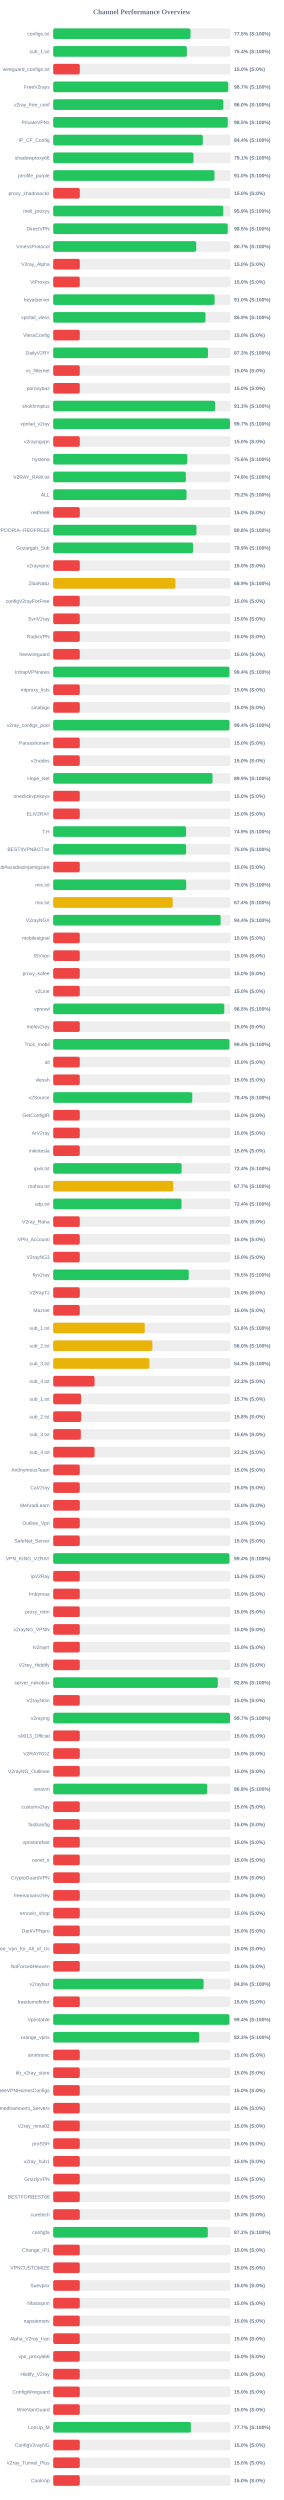
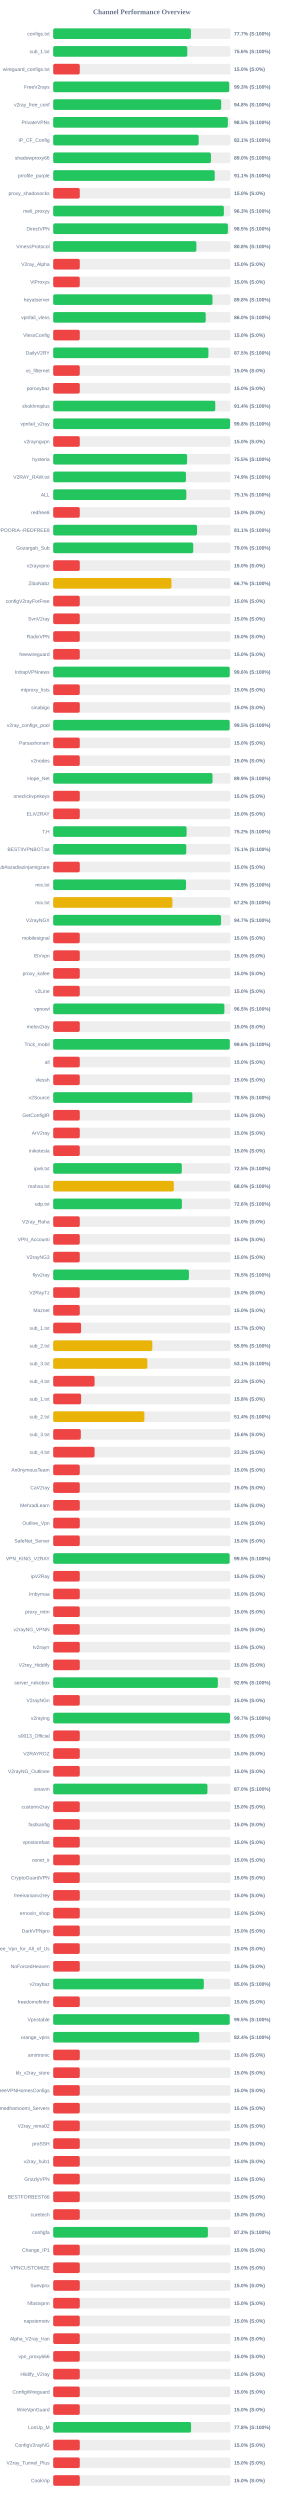
<svg xmlns="http://www.w3.org/2000/svg" width="800" height="7050" version="1.1">
  <style>
        .row { font: 14px Arial; fill: #64748b; }
        .score { font: bold 14px Arial; fill: #64748b; }
    </style>
  <text x="400" y="40" text-anchor="middle" font-size="20px" font-weight="bold" fill="#64748b">Channel Performance Overview</text>
  <rect x="150" y="80" width="500" height="30" fill="#eee" rx="5" />
-   <rect x="150" y="80" width="387.25" height="30" fill="#22c55e" rx="5" />
+   <rect x="150" y="80" width="388.45" height="30" fill="#22c55e" rx="5" />
  <text x="140" y="100" text-anchor="end" class="row">configs.txt</text>
-   <text x="660" y="100" text-anchor="start" class="score">77.5% (S:100%)</text>
+   <text x="660" y="100" text-anchor="start" class="score">77.7% (S:100%)</text>
  <rect x="150" y="130" width="500" height="30" fill="#eee" rx="5" />
-   <rect x="150" y="130" width="377.0" height="30" fill="#22c55e" rx="5" />
+   <rect x="150" y="130" width="378.2" height="30" fill="#22c55e" rx="5" />
  <text x="140" y="150" text-anchor="end" class="row">sub_1.txt</text>
-   <text x="660" y="150" text-anchor="start" class="score">75.4% (S:100%)</text>
+   <text x="660" y="150" text-anchor="start" class="score">75.6% (S:100%)</text>
  <rect x="150" y="180" width="500" height="30" fill="#eee" rx="5" />
  <rect x="150" y="180" width="75.0" height="30" fill="#ef4444" rx="5" />
  <text x="140" y="200" text-anchor="end" class="row">wireguard_configs.txt</text>
  <text x="660" y="200" text-anchor="start" class="score">15.0% (S:0%)</text>
  <rect x="150" y="230" width="500" height="30" fill="#eee" rx="5" />
-   <rect x="150" y="230" width="493.5" height="30" fill="#22c55e" rx="5" />
+   <rect x="150" y="230" width="496.4" height="30" fill="#22c55e" rx="5" />
  <text x="140" y="250" text-anchor="end" class="row">FreeV2rays</text>
-   <text x="660" y="250" text-anchor="start" class="score">98.7% (S:100%)</text>
+   <text x="660" y="250" text-anchor="start" class="score">99.3% (S:100%)</text>
  <rect x="150" y="280" width="500" height="30" fill="#eee" rx="5" />
-   <rect x="150" y="280" width="479.75" height="30" fill="#22c55e" rx="5" />
+   <rect x="150" y="280" width="473.75" height="30" fill="#22c55e" rx="5" />
  <text x="140" y="300" text-anchor="end" class="row">v2ray_free_conf</text>
-   <text x="660" y="300" text-anchor="start" class="score">96.0% (S:100%)</text>
+   <text x="660" y="300" text-anchor="start" class="score">94.8% (S:100%)</text>
  <rect x="150" y="330" width="500" height="30" fill="#eee" rx="5" />
-   <rect x="150" y="330" width="492.3" height="30" fill="#22c55e" rx="5" />
+   <rect x="150" y="330" width="492.6" height="30" fill="#22c55e" rx="5" />
  <text x="140" y="350" text-anchor="end" class="row">PrivateVPNs</text>
  <text x="660" y="350" text-anchor="start" class="score">98.5% (S:100%)</text>
  <rect x="150" y="380" width="500" height="30" fill="#eee" rx="5" />
-   <rect x="150" y="380" width="421.95" height="30" fill="#22c55e" rx="5" />
+   <rect x="150" y="380" width="410.3" height="30" fill="#22c55e" rx="5" />
  <text x="140" y="400" text-anchor="end" class="row">IP_CF_Config</text>
-   <text x="660" y="400" text-anchor="start" class="score">84.4% (S:100%)</text>
+   <text x="660" y="400" text-anchor="start" class="score">82.1% (S:100%)</text>
  <rect x="150" y="430" width="500" height="30" fill="#eee" rx="5" />
-   <rect x="150" y="430" width="395.7" height="30" fill="#22c55e" rx="5" />
+   <rect x="150" y="430" width="444.85" height="30" fill="#22c55e" rx="5" />
  <text x="140" y="450" text-anchor="end" class="row">shadowproxy66</text>
-   <text x="660" y="450" text-anchor="start" class="score">79.1% (S:100%)</text>
+   <text x="660" y="450" text-anchor="start" class="score">89.0% (S:100%)</text>
  <rect x="150" y="480" width="500" height="30" fill="#eee" rx="5" />
-   <rect x="150" y="480" width="454.8" height="30" fill="#22c55e" rx="5" />
+   <rect x="150" y="480" width="455.55" height="30" fill="#22c55e" rx="5" />
  <text x="140" y="500" text-anchor="end" class="row">prrofile_purple</text>
-   <text x="660" y="500" text-anchor="start" class="score">91.0% (S:100%)</text>
+   <text x="660" y="500" text-anchor="start" class="score">91.1% (S:100%)</text>
  <rect x="150" y="530" width="500" height="30" fill="#eee" rx="5" />
  <rect x="150" y="530" width="75.0" height="30" fill="#ef4444" rx="5" />
  <text x="140" y="550" text-anchor="end" class="row">proxy_shadosocks</text>
  <text x="660" y="550" text-anchor="start" class="score">15.0% (S:0%)</text>
  <rect x="150" y="580" width="500" height="30" fill="#eee" rx="5" />
-   <rect x="150" y="580" width="479.65" height="30" fill="#22c55e" rx="5" />
+   <rect x="150" y="580" width="481.35" height="30" fill="#22c55e" rx="5" />
  <text x="140" y="600" text-anchor="end" class="row">meli_proxyy</text>
-   <text x="660" y="600" text-anchor="start" class="score">95.9% (S:100%)</text>
+   <text x="660" y="600" text-anchor="start" class="score">96.3% (S:100%)</text>
  <rect x="150" y="630" width="500" height="30" fill="#eee" rx="5" />
-   <rect x="150" y="630" width="492.3" height="30" fill="#22c55e" rx="5" />
+   <rect x="150" y="630" width="492.7" height="30" fill="#22c55e" rx="5" />
  <text x="140" y="650" text-anchor="end" class="row">DirectVPN</text>
  <text x="660" y="650" text-anchor="start" class="score">98.5% (S:100%)</text>
  <rect x="150" y="680" width="500" height="30" fill="#eee" rx="5" />
-   <rect x="150" y="680" width="403.35" height="30" fill="#22c55e" rx="5" />
+   <rect x="150" y="680" width="403.8" height="30" fill="#22c55e" rx="5" />
  <text x="140" y="700" text-anchor="end" class="row">VmessProtocol</text>
-   <text x="660" y="700" text-anchor="start" class="score">80.7% (S:100%)</text>
+   <text x="660" y="700" text-anchor="start" class="score">80.8% (S:100%)</text>
  <rect x="150" y="730" width="500" height="30" fill="#eee" rx="5" />
  <rect x="150" y="730" width="75.0" height="30" fill="#ef4444" rx="5" />
  <text x="140" y="750" text-anchor="end" class="row">V2ray_Alpha</text>
  <text x="660" y="750" text-anchor="start" class="score">15.0% (S:0%)</text>
  <rect x="150" y="780" width="500" height="30" fill="#eee" rx="5" />
  <rect x="150" y="780" width="75.0" height="30" fill="#ef4444" rx="5" />
  <text x="140" y="800" text-anchor="end" class="row">ViProxys</text>
  <text x="660" y="800" text-anchor="start" class="score">15.0% (S:0%)</text>
  <rect x="150" y="830" width="500" height="30" fill="#eee" rx="5" />
-   <rect x="150" y="830" width="455.2" height="30" fill="#22c55e" rx="5" />
+   <rect x="150" y="830" width="449.25" height="30" fill="#22c55e" rx="5" />
  <text x="140" y="850" text-anchor="end" class="row">heyatserver</text>
-   <text x="660" y="850" text-anchor="start" class="score">91.0% (S:100%)</text>
+   <text x="660" y="850" text-anchor="start" class="score">89.8% (S:100%)</text>
  <rect x="150" y="880" width="500" height="30" fill="#eee" rx="5" />
-   <rect x="150" y="880" width="429.45" height="30" fill="#22c55e" rx="5" />
+   <rect x="150" y="880" width="430.1" height="30" fill="#22c55e" rx="5" />
  <text x="140" y="900" text-anchor="end" class="row">vpnfail_vless</text>
-   <text x="660" y="900" text-anchor="start" class="score">85.9% (S:100%)</text>
+   <text x="660" y="900" text-anchor="start" class="score">86.0% (S:100%)</text>
  <rect x="150" y="930" width="500" height="30" fill="#eee" rx="5" />
  <rect x="150" y="930" width="75.0" height="30" fill="#ef4444" rx="5" />
  <text x="140" y="950" text-anchor="end" class="row">VlessConfig</text>
  <text x="660" y="950" text-anchor="start" class="score">15.0% (S:0%)</text>
  <rect x="150" y="980" width="500" height="30" fill="#eee" rx="5" />
-   <rect x="150" y="980" width="436.5" height="30" fill="#22c55e" rx="5" />
+   <rect x="150" y="980" width="437.7" height="30" fill="#22c55e" rx="5" />
  <text x="140" y="1000" text-anchor="end" class="row">DailyV2RY</text>
-   <text x="660" y="1000" text-anchor="start" class="score">87.3% (S:100%)</text>
+   <text x="660" y="1000" text-anchor="start" class="score">87.5% (S:100%)</text>
  <rect x="150" y="1030" width="500" height="30" fill="#eee" rx="5" />
  <rect x="150" y="1030" width="75.0" height="30" fill="#ef4444" rx="5" />
  <text x="140" y="1050" text-anchor="end" class="row">xs_filternet</text>
  <text x="660" y="1050" text-anchor="start" class="score">15.0% (S:0%)</text>
  <rect x="150" y="1080" width="500" height="30" fill="#eee" rx="5" />
  <rect x="150" y="1080" width="75.0" height="30" fill="#ef4444" rx="5" />
  <text x="140" y="1100" text-anchor="end" class="row">poroxybaz</text>
  <text x="660" y="1100" text-anchor="start" class="score">15.0% (S:0%)</text>
  <rect x="150" y="1130" width="500" height="30" fill="#eee" rx="5" />
-   <rect x="150" y="1130" width="456.5" height="30" fill="#22c55e" rx="5" />
+   <rect x="150" y="1130" width="457.1" height="30" fill="#22c55e" rx="5" />
  <text x="140" y="1150" text-anchor="end" class="row">shokhmiplus</text>
-   <text x="660" y="1150" text-anchor="start" class="score">91.3% (S:100%)</text>
+   <text x="660" y="1150" text-anchor="start" class="score">91.4% (S:100%)</text>
  <rect x="150" y="1180" width="500" height="30" fill="#eee" rx="5" />
-   <rect x="150" y="1180" width="498.45" height="30" fill="#22c55e" rx="5" />
+   <rect x="150" y="1180" width="498.8" height="30" fill="#22c55e" rx="5" />
  <text x="140" y="1200" text-anchor="end" class="row">vpnfail_v2ray</text>
-   <text x="660" y="1200" text-anchor="start" class="score">99.7% (S:100%)</text>
+   <text x="660" y="1200" text-anchor="start" class="score">99.8% (S:100%)</text>
  <rect x="150" y="1230" width="500" height="30" fill="#eee" rx="5" />
  <rect x="150" y="1230" width="75.0" height="30" fill="#ef4444" rx="5" />
  <text x="140" y="1250" text-anchor="end" class="row">v2rayngvpn</text>
  <text x="660" y="1250" text-anchor="start" class="score">15.0% (S:0%)</text>
  <rect x="150" y="1280" width="500" height="30" fill="#eee" rx="5" />
-   <rect x="150" y="1280" width="378.15" height="30" fill="#22c55e" rx="5" />
+   <rect x="150" y="1280" width="377.6" height="30" fill="#22c55e" rx="5" />
  <text x="140" y="1300" text-anchor="end" class="row">hysteria</text>
-   <text x="660" y="1300" text-anchor="start" class="score">75.6% (S:100%)</text>
+   <text x="660" y="1300" text-anchor="start" class="score">75.5% (S:100%)</text>
  <rect x="150" y="1330" width="500" height="30" fill="#eee" rx="5" />
-   <rect x="150" y="1330" width="374.15" height="30" fill="#22c55e" rx="5" />
+   <rect x="150" y="1330" width="374.4" height="30" fill="#22c55e" rx="5" />
  <text x="140" y="1350" text-anchor="end" class="row">V2RAY_RAW.txt</text>
-   <text x="660" y="1350" text-anchor="start" class="score">74.8% (S:100%)</text>
+   <text x="660" y="1350" text-anchor="start" class="score">74.9% (S:100%)</text>
  <rect x="150" y="1380" width="500" height="30" fill="#eee" rx="5" />
-   <rect x="150" y="1380" width="376.1" height="30" fill="#22c55e" rx="5" />
+   <rect x="150" y="1380" width="375.45" height="30" fill="#22c55e" rx="5" />
  <text x="140" y="1400" text-anchor="end" class="row">ALL</text>
-   <text x="660" y="1400" text-anchor="start" class="score">75.2% (S:100%)</text>
+   <text x="660" y="1400" text-anchor="start" class="score">75.1% (S:100%)</text>
  <rect x="150" y="1430" width="500" height="30" fill="#eee" rx="5" />
  <rect x="150" y="1430" width="75.0" height="30" fill="#ef4444" rx="5" />
  <text x="140" y="1450" text-anchor="end" class="row">redfree8</text>
  <text x="660" y="1450" text-anchor="start" class="score">15.0% (S:0%)</text>
  <rect x="150" y="1480" width="500" height="30" fill="#eee" rx="5" />
-   <rect x="150" y="1480" width="404.05" height="30" fill="#22c55e" rx="5" />
+   <rect x="150" y="1480" width="405.7" height="30" fill="#22c55e" rx="5" />
  <text x="140" y="1500" text-anchor="end" class="row">POORIA--REDFREE8.txt#POORIA--REDFREE8</text>
-   <text x="660" y="1500" text-anchor="start" class="score">80.8% (S:100%)</text>
+   <text x="660" y="1500" text-anchor="start" class="score">81.1% (S:100%)</text>
  <rect x="150" y="1530" width="500" height="30" fill="#eee" rx="5" />
-   <rect x="150" y="1530" width="394.6" height="30" fill="#22c55e" rx="5" />
+   <rect x="150" y="1530" width="394.95" height="30" fill="#22c55e" rx="5" />
  <text x="140" y="1550" text-anchor="end" class="row">Gozargah_Sub</text>
-   <text x="660" y="1550" text-anchor="start" class="score">78.9% (S:100%)</text>
+   <text x="660" y="1550" text-anchor="start" class="score">79.0% (S:100%)</text>
  <rect x="150" y="1580" width="500" height="30" fill="#eee" rx="5" />
  <rect x="150" y="1580" width="75.0" height="30" fill="#ef4444" rx="5" />
  <text x="140" y="1600" text-anchor="end" class="row">v2rayvpno</text>
  <text x="660" y="1600" text-anchor="start" class="score">15.0% (S:0%)</text>
  <rect x="150" y="1630" width="500" height="30" fill="#eee" rx="5" />
-   <rect x="150" y="1630" width="344.65" height="30" fill="#eab308" rx="5" />
+   <rect x="150" y="1630" width="333.55" height="30" fill="#eab308" rx="5" />
  <text x="140" y="1650" text-anchor="end" class="row">ZibaNabz</text>
-   <text x="660" y="1650" text-anchor="start" class="score">68.9% (S:100%)</text>
+   <text x="660" y="1650" text-anchor="start" class="score">66.7% (S:100%)</text>
  <rect x="150" y="1680" width="500" height="30" fill="#eee" rx="5" />
  <rect x="150" y="1680" width="75.0" height="30" fill="#ef4444" rx="5" />
  <text x="140" y="1700" text-anchor="end" class="row">configV2rayForFree</text>
  <text x="660" y="1700" text-anchor="start" class="score">15.0% (S:0%)</text>
  <rect x="150" y="1730" width="500" height="30" fill="#eee" rx="5" />
  <rect x="150" y="1730" width="75.0" height="30" fill="#ef4444" rx="5" />
  <text x="140" y="1750" text-anchor="end" class="row">SvnV2ray</text>
  <text x="660" y="1750" text-anchor="start" class="score">15.0% (S:0%)</text>
  <rect x="150" y="1780" width="500" height="30" fill="#eee" rx="5" />
  <rect x="150" y="1780" width="75.0" height="30" fill="#ef4444" rx="5" />
  <text x="140" y="1800" text-anchor="end" class="row">RadixVPN</text>
  <text x="660" y="1800" text-anchor="start" class="score">15.0% (S:0%)</text>
  <rect x="150" y="1830" width="500" height="30" fill="#eee" rx="5" />
  <rect x="150" y="1830" width="75.0" height="30" fill="#ef4444" rx="5" />
  <text x="140" y="1850" text-anchor="end" class="row">freewireguard</text>
  <text x="660" y="1850" text-anchor="start" class="score">15.0% (S:0%)</text>
  <rect x="150" y="1880" width="500" height="30" fill="#eee" rx="5" />
-   <rect x="150" y="1880" width="496.9" height="30" fill="#22c55e" rx="5" />
+   <rect x="150" y="1880" width="497.85" height="30" fill="#22c55e" rx="5" />
  <text x="140" y="1900" text-anchor="end" class="row">IrdrapVPNnews</text>
-   <text x="660" y="1900" text-anchor="start" class="score">99.4% (S:100%)</text>
+   <text x="660" y="1900" text-anchor="start" class="score">99.6% (S:100%)</text>
  <rect x="150" y="1930" width="500" height="30" fill="#eee" rx="5" />
  <rect x="150" y="1930" width="75.0" height="30" fill="#ef4444" rx="5" />
  <text x="140" y="1950" text-anchor="end" class="row">mtproxy_lists</text>
  <text x="660" y="1950" text-anchor="start" class="score">15.0% (S:0%)</text>
  <rect x="150" y="1980" width="500" height="30" fill="#eee" rx="5" />
  <rect x="150" y="1980" width="75.0" height="30" fill="#ef4444" rx="5" />
  <text x="140" y="2000" text-anchor="end" class="row">sinabigo</text>
  <text x="660" y="2000" text-anchor="start" class="score">15.0% (S:0%)</text>
  <rect x="150" y="2030" width="500" height="30" fill="#eee" rx="5" />
-   <rect x="150" y="2030" width="497.1" height="30" fill="#22c55e" rx="5" />
+   <rect x="150" y="2030" width="497.65" height="30" fill="#22c55e" rx="5" />
  <text x="140" y="2050" text-anchor="end" class="row">v2ray_configs_pool</text>
-   <text x="660" y="2050" text-anchor="start" class="score">99.4% (S:100%)</text>
+   <text x="660" y="2050" text-anchor="start" class="score">99.5% (S:100%)</text>
  <rect x="150" y="2080" width="500" height="30" fill="#eee" rx="5" />
  <rect x="150" y="2080" width="75.0" height="30" fill="#ef4444" rx="5" />
  <text x="140" y="2100" text-anchor="end" class="row">Parsashonam</text>
  <text x="660" y="2100" text-anchor="start" class="score">15.0% (S:0%)</text>
  <rect x="150" y="2130" width="500" height="30" fill="#eee" rx="5" />
  <rect x="150" y="2130" width="75.0" height="30" fill="#ef4444" rx="5" />
  <text x="140" y="2150" text-anchor="end" class="row">v2nodes</text>
  <text x="660" y="2150" text-anchor="start" class="score">15.0% (S:0%)</text>
  <rect x="150" y="2180" width="500" height="30" fill="#eee" rx="5" />
  <rect x="150" y="2180" width="449.35" height="30" fill="#22c55e" rx="5" />
  <text x="140" y="2200" text-anchor="end" class="row">Hope_Net</text>
  <text x="660" y="2200" text-anchor="start" class="score">89.9% (S:100%)</text>
  <rect x="150" y="2230" width="500" height="30" fill="#eee" rx="5" />
  <rect x="150" y="2230" width="75.0" height="30" fill="#ef4444" rx="5" />
  <text x="140" y="2250" text-anchor="end" class="row">oneclickvpnkeys</text>
  <text x="660" y="2250" text-anchor="start" class="score">15.0% (S:0%)</text>
  <rect x="150" y="2280" width="500" height="30" fill="#eee" rx="5" />
  <rect x="150" y="2280" width="75.0" height="30" fill="#ef4444" rx="5" />
  <text x="140" y="2300" text-anchor="end" class="row">ELiV2RAY</text>
  <text x="660" y="2300" text-anchor="start" class="score">15.0% (S:0%)</text>
  <rect x="150" y="2330" width="500" height="30" fill="#eee" rx="5" />
-   <rect x="150" y="2330" width="374.65" height="30" fill="#22c55e" rx="5" />
+   <rect x="150" y="2330" width="376.2" height="30" fill="#22c55e" rx="5" />
  <text x="140" y="2350" text-anchor="end" class="row">T,H</text>
-   <text x="660" y="2350" text-anchor="start" class="score">74.9% (S:100%)</text>
+   <text x="660" y="2350" text-anchor="start" class="score">75.2% (S:100%)</text>
  <rect x="150" y="2380" width="500" height="30" fill="#eee" rx="5" />
-   <rect x="150" y="2380" width="374.85" height="30" fill="#22c55e" rx="5" />
+   <rect x="150" y="2380" width="375.3" height="30" fill="#22c55e" rx="5" />
  <text x="140" y="2400" text-anchor="end" class="row">BESTIIVPNBOT.txt</text>
-   <text x="660" y="2400" text-anchor="start" class="score">75.0% (S:100%)</text>
+   <text x="660" y="2400" text-anchor="start" class="score">75.1% (S:100%)</text>
  <rect x="150" y="2430" width="500" height="30" fill="#eee" rx="5" />
  <rect x="150" y="2430" width="75.0" height="30" fill="#ef4444" rx="5" />
  <text x="140" y="2450" text-anchor="end" class="row">Sub#azadiazinjamigzare</text>
  <text x="660" y="2450" text-anchor="start" class="score">15.0% (S:0%)</text>
  <rect x="150" y="2480" width="500" height="30" fill="#eee" rx="5" />
-   <rect x="150" y="2480" width="375.1" height="30" fill="#22c55e" rx="5" />
+   <rect x="150" y="2480" width="374.6" height="30" fill="#22c55e" rx="5" />
  <text x="140" y="2500" text-anchor="end" class="row">mix.txt</text>
-   <text x="660" y="2500" text-anchor="start" class="score">75.0% (S:100%)</text>
+   <text x="660" y="2500" text-anchor="start" class="score">74.9% (S:100%)</text>
  <rect x="150" y="2530" width="500" height="30" fill="#eee" rx="5" />
-   <rect x="150" y="2530" width="337.05" height="30" fill="#eab308" rx="5" />
+   <rect x="150" y="2530" width="336.1" height="30" fill="#eab308" rx="5" />
  <text x="140" y="2550" text-anchor="end" class="row">mix.txt</text>
-   <text x="660" y="2550" text-anchor="start" class="score">67.4% (S:100%)</text>
+   <text x="660" y="2550" text-anchor="start" class="score">67.2% (S:100%)</text>
  <rect x="150" y="2580" width="500" height="30" fill="#eee" rx="5" />
-   <rect x="150" y="2580" width="472.1" height="30" fill="#22c55e" rx="5" />
+   <rect x="150" y="2580" width="473.35" height="30" fill="#22c55e" rx="5" />
  <text x="140" y="2600" text-anchor="end" class="row">V2rayNGX</text>
-   <text x="660" y="2600" text-anchor="start" class="score">94.4% (S:100%)</text>
+   <text x="660" y="2600" text-anchor="start" class="score">94.7% (S:100%)</text>
  <rect x="150" y="2630" width="500" height="30" fill="#eee" rx="5" />
  <rect x="150" y="2630" width="75.0" height="30" fill="#ef4444" rx="5" />
  <text x="140" y="2650" text-anchor="end" class="row">mobilesignal</text>
  <text x="660" y="2650" text-anchor="start" class="score">15.0% (S:0%)</text>
  <rect x="150" y="2680" width="500" height="30" fill="#eee" rx="5" />
  <rect x="150" y="2680" width="75.0" height="30" fill="#ef4444" rx="5" />
  <text x="140" y="2700" text-anchor="end" class="row">ISVvpn</text>
  <text x="660" y="2700" text-anchor="start" class="score">15.0% (S:0%)</text>
  <rect x="150" y="2730" width="500" height="30" fill="#eee" rx="5" />
  <rect x="150" y="2730" width="75.0" height="30" fill="#ef4444" rx="5" />
  <text x="140" y="2750" text-anchor="end" class="row">proxy_kafee</text>
  <text x="660" y="2750" text-anchor="start" class="score">15.0% (S:0%)</text>
  <rect x="150" y="2780" width="500" height="30" fill="#eee" rx="5" />
  <rect x="150" y="2780" width="75.0" height="30" fill="#ef4444" rx="5" />
  <text x="140" y="2800" text-anchor="end" class="row">v2Line</text>
  <text x="660" y="2800" text-anchor="start" class="score">15.0% (S:0%)</text>
  <rect x="150" y="2830" width="500" height="30" fill="#eee" rx="5" />
-   <rect x="150" y="2830" width="482.45" height="30" fill="#22c55e" rx="5" />
+   <rect x="150" y="2830" width="482.75" height="30" fill="#22c55e" rx="5" />
  <text x="140" y="2850" text-anchor="end" class="row">vpnowl</text>
  <text x="660" y="2850" text-anchor="start" class="score">96.5% (S:100%)</text>
  <rect x="150" y="2880" width="500" height="30" fill="#eee" rx="5" />
  <rect x="150" y="2880" width="75.0" height="30" fill="#ef4444" rx="5" />
  <text x="140" y="2900" text-anchor="end" class="row">melov2ray</text>
  <text x="660" y="2900" text-anchor="start" class="score">15.0% (S:0%)</text>
  <rect x="150" y="2930" width="500" height="30" fill="#eee" rx="5" />
-   <rect x="150" y="2930" width="497.05" height="30" fill="#22c55e" rx="5" />
+   <rect x="150" y="2930" width="498.0" height="30" fill="#22c55e" rx="5" />
  <text x="140" y="2950" text-anchor="end" class="row">Trick_mobil</text>
-   <text x="660" y="2950" text-anchor="start" class="score">99.4% (S:100%)</text>
+   <text x="660" y="2950" text-anchor="start" class="score">99.6% (S:100%)</text>
  <rect x="150" y="2980" width="500" height="30" fill="#eee" rx="5" />
  <rect x="150" y="2980" width="75.0" height="30" fill="#ef4444" rx="5" />
  <text x="140" y="3000" text-anchor="end" class="row">all</text>
  <text x="660" y="3000" text-anchor="start" class="score">15.0% (S:0%)</text>
  <rect x="150" y="3030" width="500" height="30" fill="#eee" rx="5" />
  <rect x="150" y="3030" width="75.0" height="30" fill="#ef4444" rx="5" />
  <text x="140" y="3050" text-anchor="end" class="row">vlessh</text>
  <text x="660" y="3050" text-anchor="start" class="score">15.0% (S:0%)</text>
  <rect x="150" y="3080" width="500" height="30" fill="#eee" rx="5" />
-   <rect x="150" y="3080" width="392.2" height="30" fill="#22c55e" rx="5" />
+   <rect x="150" y="3080" width="392.5" height="30" fill="#22c55e" rx="5" />
  <text x="140" y="3100" text-anchor="end" class="row">v2Source</text>
-   <text x="660" y="3100" text-anchor="start" class="score">78.4% (S:100%)</text>
+   <text x="660" y="3100" text-anchor="start" class="score">78.5% (S:100%)</text>
  <rect x="150" y="3130" width="500" height="30" fill="#eee" rx="5" />
  <rect x="150" y="3130" width="75.0" height="30" fill="#ef4444" rx="5" />
  <text x="140" y="3150" text-anchor="end" class="row">GetConfigIR</text>
  <text x="660" y="3150" text-anchor="start" class="score">15.0% (S:0%)</text>
  <rect x="150" y="3180" width="500" height="30" fill="#eee" rx="5" />
  <rect x="150" y="3180" width="75.0" height="30" fill="#ef4444" rx="5" />
  <text x="140" y="3200" text-anchor="end" class="row">ArV2ray</text>
  <text x="660" y="3200" text-anchor="start" class="score">15.0% (S:0%)</text>
  <rect x="150" y="3230" width="500" height="30" fill="#eee" rx="5" />
  <rect x="150" y="3230" width="75.0" height="30" fill="#ef4444" rx="5" />
  <text x="140" y="3250" text-anchor="end" class="row">inikotesla</text>
  <text x="660" y="3250" text-anchor="start" class="score">15.0% (S:0%)</text>
  <rect x="150" y="3280" width="500" height="30" fill="#eee" rx="5" />
-   <rect x="150" y="3280" width="362.2" height="30" fill="#22c55e" rx="5" />
+   <rect x="150" y="3280" width="362.75" height="30" fill="#22c55e" rx="5" />
  <text x="140" y="3300" text-anchor="end" class="row">ipv6.txt</text>
-   <text x="660" y="3300" text-anchor="start" class="score">72.4% (S:100%)</text>
+   <text x="660" y="3300" text-anchor="start" class="score">72.5% (S:100%)</text>
  <rect x="150" y="3330" width="500" height="30" fill="#eee" rx="5" />
-   <rect x="150" y="3330" width="338.65" height="30" fill="#eab308" rx="5" />
+   <rect x="150" y="3330" width="340.2" height="30" fill="#eab308" rx="5" />
  <text x="140" y="3350" text-anchor="end" class="row">mahsa.txt</text>
-   <text x="660" y="3350" text-anchor="start" class="score">67.7% (S:100%)</text>
+   <text x="660" y="3350" text-anchor="start" class="score">68.0% (S:100%)</text>
  <rect x="150" y="3380" width="500" height="30" fill="#eee" rx="5" />
-   <rect x="150" y="3380" width="361.8" height="30" fill="#22c55e" rx="5" />
+   <rect x="150" y="3380" width="362.9" height="30" fill="#22c55e" rx="5" />
  <text x="140" y="3400" text-anchor="end" class="row">udp.txt</text>
-   <text x="660" y="3400" text-anchor="start" class="score">72.4% (S:100%)</text>
+   <text x="660" y="3400" text-anchor="start" class="score">72.6% (S:100%)</text>
  <rect x="150" y="3430" width="500" height="30" fill="#eee" rx="5" />
  <rect x="150" y="3430" width="75.0" height="30" fill="#ef4444" rx="5" />
  <text x="140" y="3450" text-anchor="end" class="row">V2ray_Raha</text>
  <text x="660" y="3450" text-anchor="start" class="score">15.0% (S:0%)</text>
  <rect x="150" y="3480" width="500" height="30" fill="#eee" rx="5" />
  <rect x="150" y="3480" width="75.0" height="30" fill="#ef4444" rx="5" />
  <text x="140" y="3500" text-anchor="end" class="row">VPN_Accounti</text>
  <text x="660" y="3500" text-anchor="start" class="score">15.0% (S:0%)</text>
  <rect x="150" y="3530" width="500" height="30" fill="#eee" rx="5" />
  <rect x="150" y="3530" width="75.0" height="30" fill="#ef4444" rx="5" />
  <text x="140" y="3550" text-anchor="end" class="row">V2rayNG3</text>
  <text x="660" y="3550" text-anchor="start" class="score">15.0% (S:0%)</text>
  <rect x="150" y="3580" width="500" height="30" fill="#eee" rx="5" />
-   <rect x="150" y="3580" width="382.25" height="30" fill="#22c55e" rx="5" />
+   <rect x="150" y="3580" width="382.7" height="30" fill="#22c55e" rx="5" />
  <text x="140" y="3600" text-anchor="end" class="row">flyv2ray</text>
  <text x="660" y="3600" text-anchor="start" class="score">76.5% (S:100%)</text>
  <rect x="150" y="3630" width="500" height="30" fill="#eee" rx="5" />
  <rect x="150" y="3630" width="75.0" height="30" fill="#ef4444" rx="5" />
  <text x="140" y="3650" text-anchor="end" class="row">V2RayTz</text>
  <text x="660" y="3650" text-anchor="start" class="score">15.0% (S:0%)</text>
  <rect x="150" y="3680" width="500" height="30" fill="#eee" rx="5" />
  <rect x="150" y="3680" width="75.0" height="30" fill="#ef4444" rx="5" />
  <text x="140" y="3700" text-anchor="end" class="row">Maznet</text>
  <text x="660" y="3700" text-anchor="start" class="score">15.0% (S:0%)</text>
  <rect x="150" y="3730" width="500" height="30" fill="#eee" rx="5" />
-   <rect x="150" y="3730" width="258.25" height="30" fill="#eab308" rx="5" />
+   <rect x="150" y="3730" width="78.65" height="30" fill="#ef4444" rx="5" />
  <text x="140" y="3750" text-anchor="end" class="row">sub_1.txt</text>
-   <text x="660" y="3750" text-anchor="start" class="score">51.6% (S:100%)</text>
+   <text x="660" y="3750" text-anchor="start" class="score">15.7% (S:0%)</text>
  <rect x="150" y="3780" width="500" height="30" fill="#eee" rx="5" />
-   <rect x="150" y="3780" width="279.75" height="30" fill="#eab308" rx="5" />
+   <rect x="150" y="3780" width="279.5" height="30" fill="#eab308" rx="5" />
  <text x="140" y="3800" text-anchor="end" class="row">sub_2.txt</text>
-   <text x="660" y="3800" text-anchor="start" class="score">56.0% (S:100%)</text>
+   <text x="660" y="3800" text-anchor="start" class="score">55.9% (S:100%)</text>
  <rect x="150" y="3830" width="500" height="30" fill="#eee" rx="5" />
-   <rect x="150" y="3830" width="271.4" height="30" fill="#eab308" rx="5" />
+   <rect x="150" y="3830" width="265.55" height="30" fill="#eab308" rx="5" />
  <text x="140" y="3850" text-anchor="end" class="row">sub_3.txt</text>
-   <text x="660" y="3850" text-anchor="start" class="score">54.3% (S:100%)</text>
+   <text x="660" y="3850" text-anchor="start" class="score">53.1% (S:100%)</text>
  <rect x="150" y="3880" width="500" height="30" fill="#eee" rx="5" />
  <rect x="150" y="3880" width="116.65" height="30" fill="#ef4444" rx="5" />
  <text x="140" y="3900" text-anchor="end" class="row">sub_4.txt</text>
  <text x="660" y="3900" text-anchor="start" class="score">23.3% (S:0%)</text>
  <rect x="150" y="3930" width="500" height="30" fill="#eee" rx="5" />
-   <rect x="150" y="3930" width="78.65" height="30" fill="#ef4444" rx="5" />
+   <rect x="150" y="3930" width="78.75" height="30" fill="#ef4444" rx="5" />
  <text x="140" y="3950" text-anchor="end" class="row">sub_1.txt</text>
-   <text x="660" y="3950" text-anchor="start" class="score">15.7% (S:0%)</text>
+   <text x="660" y="3950" text-anchor="start" class="score">15.8% (S:0%)</text>
  <rect x="150" y="3980" width="500" height="30" fill="#eee" rx="5" />
-   <rect x="150" y="3980" width="78.9" height="30" fill="#ef4444" rx="5" />
+   <rect x="150" y="3980" width="257.2" height="30" fill="#eab308" rx="5" />
  <text x="140" y="4000" text-anchor="end" class="row">sub_2.txt</text>
-   <text x="660" y="4000" text-anchor="start" class="score">15.8% (S:0%)</text>
+   <text x="660" y="4000" text-anchor="start" class="score">51.4% (S:100%)</text>
  <rect x="150" y="4030" width="500" height="30" fill="#eee" rx="5" />
  <rect x="150" y="4030" width="77.9" height="30" fill="#ef4444" rx="5" />
  <text x="140" y="4050" text-anchor="end" class="row">sub_3.txt</text>
  <text x="660" y="4050" text-anchor="start" class="score">15.6% (S:0%)</text>
  <rect x="150" y="4080" width="500" height="30" fill="#eee" rx="5" />
  <rect x="150" y="4080" width="116.65" height="30" fill="#ef4444" rx="5" />
  <text x="140" y="4100" text-anchor="end" class="row">sub_4.txt</text>
  <text x="660" y="4100" text-anchor="start" class="score">23.3% (S:0%)</text>
  <rect x="150" y="4130" width="500" height="30" fill="#eee" rx="5" />
  <rect x="150" y="4130" width="75.0" height="30" fill="#ef4444" rx="5" />
  <text x="140" y="4150" text-anchor="end" class="row">An0nymousTeam</text>
  <text x="660" y="4150" text-anchor="start" class="score">15.0% (S:0%)</text>
  <rect x="150" y="4180" width="500" height="30" fill="#eee" rx="5" />
  <rect x="150" y="4180" width="75.0" height="30" fill="#ef4444" rx="5" />
  <text x="140" y="4200" text-anchor="end" class="row">CaV2ray</text>
  <text x="660" y="4200" text-anchor="start" class="score">15.0% (S:0%)</text>
  <rect x="150" y="4230" width="500" height="30" fill="#eee" rx="5" />
  <rect x="150" y="4230" width="75.0" height="30" fill="#ef4444" rx="5" />
  <text x="140" y="4250" text-anchor="end" class="row">MehradLearn</text>
  <text x="660" y="4250" text-anchor="start" class="score">15.0% (S:0%)</text>
  <rect x="150" y="4280" width="500" height="30" fill="#eee" rx="5" />
  <rect x="150" y="4280" width="75.0" height="30" fill="#ef4444" rx="5" />
  <text x="140" y="4300" text-anchor="end" class="row">Outline_Vpn</text>
  <text x="660" y="4300" text-anchor="start" class="score">15.0% (S:0%)</text>
  <rect x="150" y="4330" width="500" height="30" fill="#eee" rx="5" />
  <rect x="150" y="4330" width="75.0" height="30" fill="#ef4444" rx="5" />
  <text x="140" y="4350" text-anchor="end" class="row">SafeNet_Server</text>
  <text x="660" y="4350" text-anchor="start" class="score">15.0% (S:0%)</text>
  <rect x="150" y="4380" width="500" height="30" fill="#eee" rx="5" />
-   <rect x="150" y="4380" width="497.05" height="30" fill="#22c55e" rx="5" />
+   <rect x="150" y="4380" width="497.6" height="30" fill="#22c55e" rx="5" />
  <text x="140" y="4400" text-anchor="end" class="row">VPN_KING_V2RAY</text>
-   <text x="660" y="4400" text-anchor="start" class="score">99.4% (S:100%)</text>
+   <text x="660" y="4400" text-anchor="start" class="score">99.5% (S:100%)</text>
  <rect x="150" y="4430" width="500" height="30" fill="#eee" rx="5" />
  <rect x="150" y="4430" width="75.0" height="30" fill="#ef4444" rx="5" />
  <text x="140" y="4450" text-anchor="end" class="row">ipV2Ray</text>
  <text x="660" y="4450" text-anchor="start" class="score">15.0% (S:0%)</text>
  <rect x="150" y="4480" width="500" height="30" fill="#eee" rx="5" />
  <rect x="150" y="4480" width="75.0" height="30" fill="#ef4444" rx="5" />
  <text x="140" y="4500" text-anchor="end" class="row">lrnbymaa</text>
  <text x="660" y="4500" text-anchor="start" class="score">15.0% (S:0%)</text>
  <rect x="150" y="4530" width="500" height="30" fill="#eee" rx="5" />
  <rect x="150" y="4530" width="75.0" height="30" fill="#ef4444" rx="5" />
  <text x="140" y="4550" text-anchor="end" class="row">proxy_mtm</text>
  <text x="660" y="4550" text-anchor="start" class="score">15.0% (S:0%)</text>
  <rect x="150" y="4580" width="500" height="30" fill="#eee" rx="5" />
  <rect x="150" y="4580" width="75.0" height="30" fill="#ef4444" rx="5" />
  <text x="140" y="4600" text-anchor="end" class="row">v2rayNG_VPNN</text>
  <text x="660" y="4600" text-anchor="start" class="score">15.0% (S:0%)</text>
  <rect x="150" y="4630" width="500" height="30" fill="#eee" rx="5" />
  <rect x="150" y="4630" width="75.0" height="30" fill="#ef4444" rx="5" />
  <text x="140" y="4650" text-anchor="end" class="row">tv2rayrr</text>
  <text x="660" y="4650" text-anchor="start" class="score">15.0% (S:0%)</text>
  <rect x="150" y="4680" width="500" height="30" fill="#eee" rx="5" />
  <rect x="150" y="4680" width="75.0" height="30" fill="#ef4444" rx="5" />
  <text x="140" y="4700" text-anchor="end" class="row">V2rey_Hiddify</text>
  <text x="660" y="4700" text-anchor="start" class="score">15.0% (S:0%)</text>
  <rect x="150" y="4730" width="500" height="30" fill="#eee" rx="5" />
-   <rect x="150" y="4730" width="464.25" height="30" fill="#22c55e" rx="5" />
+   <rect x="150" y="4730" width="464.35" height="30" fill="#22c55e" rx="5" />
  <text x="140" y="4750" text-anchor="end" class="row">server_nekobox</text>
-   <text x="660" y="4750" text-anchor="start" class="score">92.8% (S:100%)</text>
+   <text x="660" y="4750" text-anchor="start" class="score">92.9% (S:100%)</text>
  <rect x="150" y="4780" width="500" height="30" fill="#eee" rx="5" />
  <rect x="150" y="4780" width="75.0" height="30" fill="#ef4444" rx="5" />
  <text x="140" y="4800" text-anchor="end" class="row">V2rayNGn</text>
  <text x="660" y="4800" text-anchor="start" class="score">15.0% (S:0%)</text>
  <rect x="150" y="4830" width="500" height="30" fill="#eee" rx="5" />
-   <rect x="150" y="4830" width="498.5" height="30" fill="#22c55e" rx="5" />
+   <rect x="150" y="4830" width="498.7" height="30" fill="#22c55e" rx="5" />
  <text x="140" y="4850" text-anchor="end" class="row">v2raying</text>
  <text x="660" y="4850" text-anchor="start" class="score">99.7% (S:100%)</text>
  <rect x="150" y="4880" width="500" height="30" fill="#eee" rx="5" />
  <rect x="150" y="4880" width="75.0" height="30" fill="#ef4444" rx="5" />
  <text x="140" y="4900" text-anchor="end" class="row">s0013_Official</text>
  <text x="660" y="4900" text-anchor="start" class="score">15.0% (S:0%)</text>
  <rect x="150" y="4930" width="500" height="30" fill="#eee" rx="5" />
  <rect x="150" y="4930" width="75.0" height="30" fill="#ef4444" rx="5" />
  <text x="140" y="4950" text-anchor="end" class="row">V2RAYROZ</text>
  <text x="660" y="4950" text-anchor="start" class="score">15.0% (S:0%)</text>
  <rect x="150" y="4980" width="500" height="30" fill="#eee" rx="5" />
  <rect x="150" y="4980" width="75.0" height="30" fill="#ef4444" rx="5" />
  <text x="140" y="5000" text-anchor="end" class="row">V2rayNG_Outlinee</text>
  <text x="660" y="5000" text-anchor="start" class="score">15.0% (S:0%)</text>
  <rect x="150" y="5030" width="500" height="30" fill="#eee" rx="5" />
-   <rect x="150" y="5030" width="434.25" height="30" fill="#22c55e" rx="5" />
+   <rect x="150" y="5030" width="435.0" height="30" fill="#22c55e" rx="5" />
  <text x="140" y="5050" text-anchor="end" class="row">sinavm</text>
-   <text x="660" y="5050" text-anchor="start" class="score">86.8% (S:100%)</text>
+   <text x="660" y="5050" text-anchor="start" class="score">87.0% (S:100%)</text>
  <rect x="150" y="5080" width="500" height="30" fill="#eee" rx="5" />
  <rect x="150" y="5080" width="75.0" height="30" fill="#ef4444" rx="5" />
  <text x="140" y="5100" text-anchor="end" class="row">customv2ray</text>
  <text x="660" y="5100" text-anchor="start" class="score">15.0% (S:0%)</text>
  <rect x="150" y="5130" width="500" height="30" fill="#eee" rx="5" />
  <rect x="150" y="5130" width="75.0" height="30" fill="#ef4444" rx="5" />
  <text x="140" y="5150" text-anchor="end" class="row">fastkanfig</text>
  <text x="660" y="5150" text-anchor="start" class="score">15.0% (S:0%)</text>
  <rect x="150" y="5180" width="500" height="30" fill="#eee" rx="5" />
  <rect x="150" y="5180" width="75.0" height="30" fill="#ef4444" rx="5" />
  <text x="140" y="5200" text-anchor="end" class="row">vpnstorefast</text>
  <text x="660" y="5200" text-anchor="start" class="score">15.0% (S:0%)</text>
  <rect x="150" y="5230" width="500" height="30" fill="#eee" rx="5" />
  <rect x="150" y="5230" width="75.0" height="30" fill="#ef4444" rx="5" />
  <text x="140" y="5250" text-anchor="end" class="row">oxnet_ir</text>
  <text x="660" y="5250" text-anchor="start" class="score">15.0% (S:0%)</text>
  <rect x="150" y="5280" width="500" height="30" fill="#eee" rx="5" />
  <rect x="150" y="5280" width="75.0" height="30" fill="#ef4444" rx="5" />
  <text x="140" y="5300" text-anchor="end" class="row">CryptoGuardVPN</text>
  <text x="660" y="5300" text-anchor="start" class="score">15.0% (S:0%)</text>
  <rect x="150" y="5330" width="500" height="30" fill="#eee" rx="5" />
  <rect x="150" y="5330" width="75.0" height="30" fill="#ef4444" rx="5" />
  <text x="140" y="5350" text-anchor="end" class="row">freeiranianv2rey</text>
  <text x="660" y="5350" text-anchor="start" class="score">15.0% (S:0%)</text>
  <rect x="150" y="5380" width="500" height="30" fill="#eee" rx="5" />
  <rect x="150" y="5380" width="75.0" height="30" fill="#ef4444" rx="5" />
  <text x="140" y="5400" text-anchor="end" class="row">ernoxin_shop</text>
  <text x="660" y="5400" text-anchor="start" class="score">15.0% (S:0%)</text>
  <rect x="150" y="5430" width="500" height="30" fill="#eee" rx="5" />
  <rect x="150" y="5430" width="75.0" height="30" fill="#ef4444" rx="5" />
  <text x="140" y="5450" text-anchor="end" class="row">DarkVPNpro</text>
  <text x="660" y="5450" text-anchor="start" class="score">15.0% (S:0%)</text>
  <rect x="150" y="5480" width="500" height="30" fill="#eee" rx="5" />
  <rect x="150" y="5480" width="75.0" height="30" fill="#ef4444" rx="5" />
  <text x="140" y="5500" text-anchor="end" class="row">Free_Vpn_for_All_of_Us</text>
  <text x="660" y="5500" text-anchor="start" class="score">15.0% (S:0%)</text>
  <rect x="150" y="5530" width="500" height="30" fill="#eee" rx="5" />
  <rect x="150" y="5530" width="75.0" height="30" fill="#ef4444" rx="5" />
  <text x="140" y="5550" text-anchor="end" class="row">NoForcedHeaven</text>
  <text x="660" y="5550" text-anchor="start" class="score">15.0% (S:0%)</text>
  <rect x="150" y="5580" width="500" height="30" fill="#eee" rx="5" />
-   <rect x="150" y="5580" width="424.1" height="30" fill="#22c55e" rx="5" />
+   <rect x="150" y="5580" width="424.75" height="30" fill="#22c55e" rx="5" />
  <text x="140" y="5600" text-anchor="end" class="row">v2raybaz</text>
-   <text x="660" y="5600" text-anchor="start" class="score">84.8% (S:100%)</text>
+   <text x="660" y="5600" text-anchor="start" class="score">85.0% (S:100%)</text>
  <rect x="150" y="5630" width="500" height="30" fill="#eee" rx="5" />
  <rect x="150" y="5630" width="75.0" height="30" fill="#ef4444" rx="5" />
  <text x="140" y="5650" text-anchor="end" class="row">freedomofinfor</text>
  <text x="660" y="5650" text-anchor="start" class="score">15.0% (S:0%)</text>
  <rect x="150" y="5680" width="500" height="30" fill="#eee" rx="5" />
-   <rect x="150" y="5680" width="496.95" height="30" fill="#22c55e" rx="5" />
+   <rect x="150" y="5680" width="497.75" height="30" fill="#22c55e" rx="5" />
  <text x="140" y="5700" text-anchor="end" class="row">Vpnstable</text>
-   <text x="660" y="5700" text-anchor="start" class="score">99.4% (S:100%)</text>
+   <text x="660" y="5700" text-anchor="start" class="score">99.5% (S:100%)</text>
  <rect x="150" y="5730" width="500" height="30" fill="#eee" rx="5" />
-   <rect x="150" y="5730" width="411.7" height="30" fill="#22c55e" rx="5" />
+   <rect x="150" y="5730" width="412.0" height="30" fill="#22c55e" rx="5" />
  <text x="140" y="5750" text-anchor="end" class="row">orange_vpns</text>
-   <text x="660" y="5750" text-anchor="start" class="score">82.3% (S:100%)</text>
+   <text x="660" y="5750" text-anchor="start" class="score">82.4% (S:100%)</text>
  <rect x="150" y="5780" width="500" height="30" fill="#eee" rx="5" />
  <rect x="150" y="5780" width="75.0" height="30" fill="#ef4444" rx="5" />
  <text x="140" y="5800" text-anchor="end" class="row">amirtronic</text>
  <text x="660" y="5800" text-anchor="start" class="score">15.0% (S:0%)</text>
  <rect x="150" y="5830" width="500" height="30" fill="#eee" rx="5" />
  <rect x="150" y="5830" width="75.0" height="30" fill="#ef4444" rx="5" />
  <text x="140" y="5850" text-anchor="end" class="row">kb_v2ray_store</text>
  <text x="660" y="5850" text-anchor="start" class="score">15.0% (S:0%)</text>
  <rect x="150" y="5880" width="500" height="30" fill="#eee" rx="5" />
  <rect x="150" y="5880" width="75.0" height="30" fill="#ef4444" rx="5" />
  <text x="140" y="5900" text-anchor="end" class="row">FreeVPNHomesConfigs</text>
  <text x="660" y="5900" text-anchor="start" class="score">15.0% (S:0%)</text>
  <rect x="150" y="5930" width="500" height="30" fill="#eee" rx="5" />
  <rect x="150" y="5930" width="75.0" height="30" fill="#ef4444" rx="5" />
  <text x="140" y="5950" text-anchor="end" class="row">Ahmedhamoomi_Servers</text>
  <text x="660" y="5950" text-anchor="start" class="score">15.0% (S:0%)</text>
  <rect x="150" y="5980" width="500" height="30" fill="#eee" rx="5" />
  <rect x="150" y="5980" width="75.0" height="30" fill="#ef4444" rx="5" />
  <text x="140" y="6000" text-anchor="end" class="row">V2ray_nima02</text>
  <text x="660" y="6000" text-anchor="start" class="score">15.0% (S:0%)</text>
  <rect x="150" y="6030" width="500" height="30" fill="#eee" rx="5" />
  <rect x="150" y="6030" width="75.0" height="30" fill="#ef4444" rx="5" />
  <text x="140" y="6050" text-anchor="end" class="row">proSSH</text>
  <text x="660" y="6050" text-anchor="start" class="score">15.0% (S:0%)</text>
  <rect x="150" y="6080" width="500" height="30" fill="#eee" rx="5" />
  <rect x="150" y="6080" width="75.0" height="30" fill="#ef4444" rx="5" />
  <text x="140" y="6100" text-anchor="end" class="row">v2ray_hub1</text>
  <text x="660" y="6100" text-anchor="start" class="score">15.0% (S:0%)</text>
  <rect x="150" y="6130" width="500" height="30" fill="#eee" rx="5" />
  <rect x="150" y="6130" width="75.0" height="30" fill="#ef4444" rx="5" />
  <text x="140" y="6150" text-anchor="end" class="row">GrizzlyVPN</text>
  <text x="660" y="6150" text-anchor="start" class="score">15.0% (S:0%)</text>
  <rect x="150" y="6180" width="500" height="30" fill="#eee" rx="5" />
  <rect x="150" y="6180" width="75.0" height="30" fill="#ef4444" rx="5" />
  <text x="140" y="6200" text-anchor="end" class="row">BESTFORBEST66</text>
  <text x="660" y="6200" text-anchor="start" class="score">15.0% (S:0%)</text>
  <rect x="150" y="6230" width="500" height="30" fill="#eee" rx="5" />
  <rect x="150" y="6230" width="75.0" height="30" fill="#ef4444" rx="5" />
  <text x="140" y="6250" text-anchor="end" class="row">curetech</text>
  <text x="660" y="6250" text-anchor="start" class="score">15.0% (S:0%)</text>
  <rect x="150" y="6280" width="500" height="30" fill="#eee" rx="5" />
-   <rect x="150" y="6280" width="435.95" height="30" fill="#22c55e" rx="5" />
+   <rect x="150" y="6280" width="436.25" height="30" fill="#22c55e" rx="5" />
  <text x="140" y="6300" text-anchor="end" class="row">configfa</text>
  <text x="660" y="6300" text-anchor="start" class="score">87.2% (S:100%)</text>
  <rect x="150" y="6330" width="500" height="30" fill="#eee" rx="5" />
  <rect x="150" y="6330" width="75.0" height="30" fill="#ef4444" rx="5" />
  <text x="140" y="6350" text-anchor="end" class="row">Change_IP1</text>
  <text x="660" y="6350" text-anchor="start" class="score">15.0% (S:0%)</text>
  <rect x="150" y="6380" width="500" height="30" fill="#eee" rx="5" />
  <rect x="150" y="6380" width="75.0" height="30" fill="#ef4444" rx="5" />
  <text x="140" y="6400" text-anchor="end" class="row">VPNCUSTOMIZE</text>
  <text x="660" y="6400" text-anchor="start" class="score">15.0% (S:0%)</text>
  <rect x="150" y="6430" width="500" height="30" fill="#eee" rx="5" />
  <rect x="150" y="6430" width="75.0" height="30" fill="#ef4444" rx="5" />
  <text x="140" y="6450" text-anchor="end" class="row">Suevpnx</text>
  <text x="660" y="6450" text-anchor="start" class="score">15.0% (S:0%)</text>
  <rect x="150" y="6480" width="500" height="30" fill="#eee" rx="5" />
  <rect x="150" y="6480" width="75.0" height="30" fill="#ef4444" rx="5" />
  <text x="140" y="6500" text-anchor="end" class="row">Nfastvpnn</text>
  <text x="660" y="6500" text-anchor="start" class="score">15.0% (S:0%)</text>
  <rect x="150" y="6530" width="500" height="30" fill="#eee" rx="5" />
  <rect x="150" y="6530" width="75.0" height="30" fill="#ef4444" rx="5" />
  <text x="140" y="6550" text-anchor="end" class="row">napsternetv</text>
  <text x="660" y="6550" text-anchor="start" class="score">15.0% (S:0%)</text>
  <rect x="150" y="6580" width="500" height="30" fill="#eee" rx="5" />
  <rect x="150" y="6580" width="75.0" height="30" fill="#ef4444" rx="5" />
  <text x="140" y="6600" text-anchor="end" class="row">Alpha_V2ray_Iran</text>
  <text x="660" y="6600" text-anchor="start" class="score">15.0% (S:0%)</text>
  <rect x="150" y="6630" width="500" height="30" fill="#eee" rx="5" />
  <rect x="150" y="6630" width="75.0" height="30" fill="#ef4444" rx="5" />
  <text x="140" y="6650" text-anchor="end" class="row">vpn_proxy666</text>
  <text x="660" y="6650" text-anchor="start" class="score">15.0% (S:0%)</text>
  <rect x="150" y="6680" width="500" height="30" fill="#eee" rx="5" />
  <rect x="150" y="6680" width="75.0" height="30" fill="#ef4444" rx="5" />
  <text x="140" y="6700" text-anchor="end" class="row">Hiidify_V2ray</text>
  <text x="660" y="6700" text-anchor="start" class="score">15.0% (S:0%)</text>
  <rect x="150" y="6730" width="500" height="30" fill="#eee" rx="5" />
  <rect x="150" y="6730" width="75.0" height="30" fill="#ef4444" rx="5" />
  <text x="140" y="6750" text-anchor="end" class="row">ConfigWireguard</text>
  <text x="660" y="6750" text-anchor="start" class="score">15.0% (S:0%)</text>
  <rect x="150" y="6780" width="500" height="30" fill="#eee" rx="5" />
  <rect x="150" y="6780" width="75.0" height="30" fill="#ef4444" rx="5" />
  <text x="140" y="6800" text-anchor="end" class="row">WireVpnGuard</text>
  <text x="660" y="6800" text-anchor="start" class="score">15.0% (S:0%)</text>
  <rect x="150" y="6830" width="500" height="30" fill="#eee" rx="5" />
-   <rect x="150" y="6830" width="388.25" height="30" fill="#22c55e" rx="5" />
+   <rect x="150" y="6830" width="388.85" height="30" fill="#22c55e" rx="5" />
  <text x="140" y="6850" text-anchor="end" class="row">LonUp_M</text>
-   <text x="660" y="6850" text-anchor="start" class="score">77.7% (S:100%)</text>
+   <text x="660" y="6850" text-anchor="start" class="score">77.8% (S:100%)</text>
  <rect x="150" y="6880" width="500" height="30" fill="#eee" rx="5" />
  <rect x="150" y="6880" width="75.0" height="30" fill="#ef4444" rx="5" />
  <text x="140" y="6900" text-anchor="end" class="row">ConfigV2rayNG</text>
  <text x="660" y="6900" text-anchor="start" class="score">15.0% (S:0%)</text>
  <rect x="150" y="6930" width="500" height="30" fill="#eee" rx="5" />
  <rect x="150" y="6930" width="75.0" height="30" fill="#ef4444" rx="5" />
  <text x="140" y="6950" text-anchor="end" class="row">V2ray_Tunnel_Plus</text>
  <text x="660" y="6950" text-anchor="start" class="score">15.0% (S:0%)</text>
  <rect x="150" y="6980" width="500" height="30" fill="#eee" rx="5" />
  <rect x="150" y="6980" width="75.0" height="30" fill="#ef4444" rx="5" />
  <text x="140" y="7000" text-anchor="end" class="row">CookVip</text>
  <text x="660" y="7000" text-anchor="start" class="score">15.0% (S:0%)</text>
</svg>
